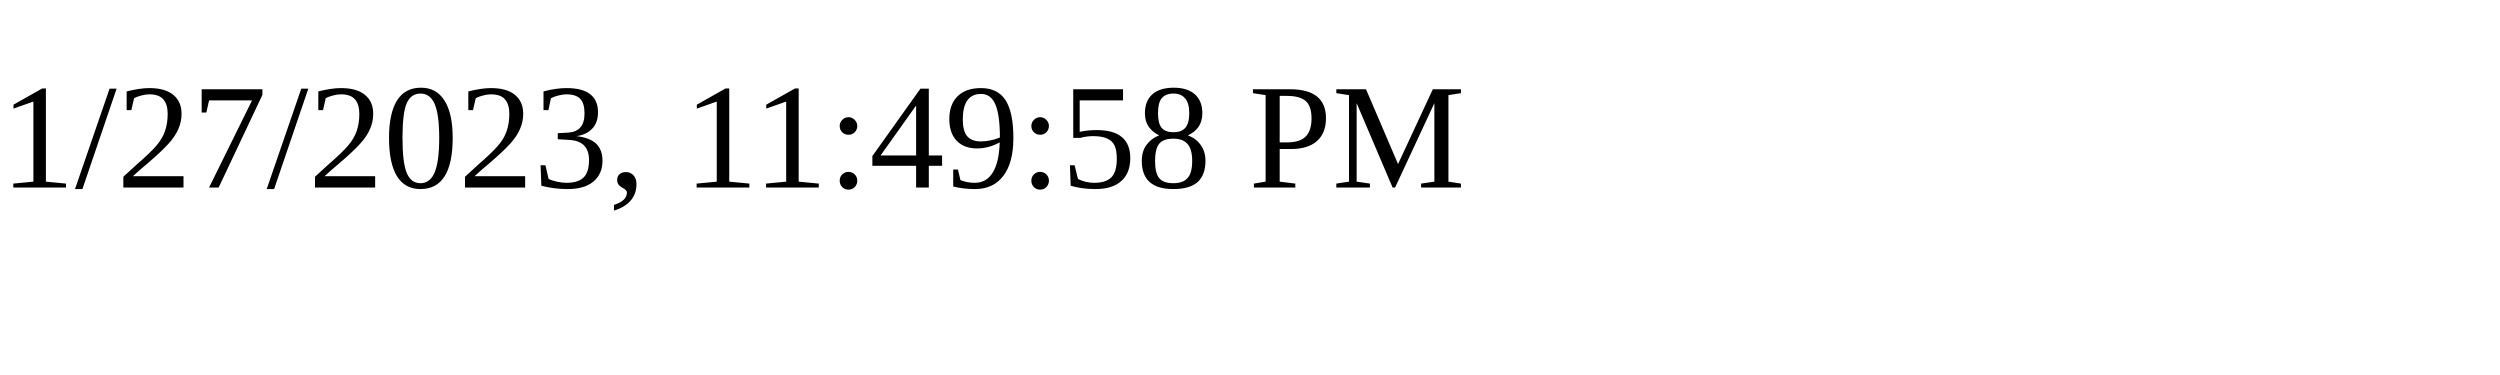
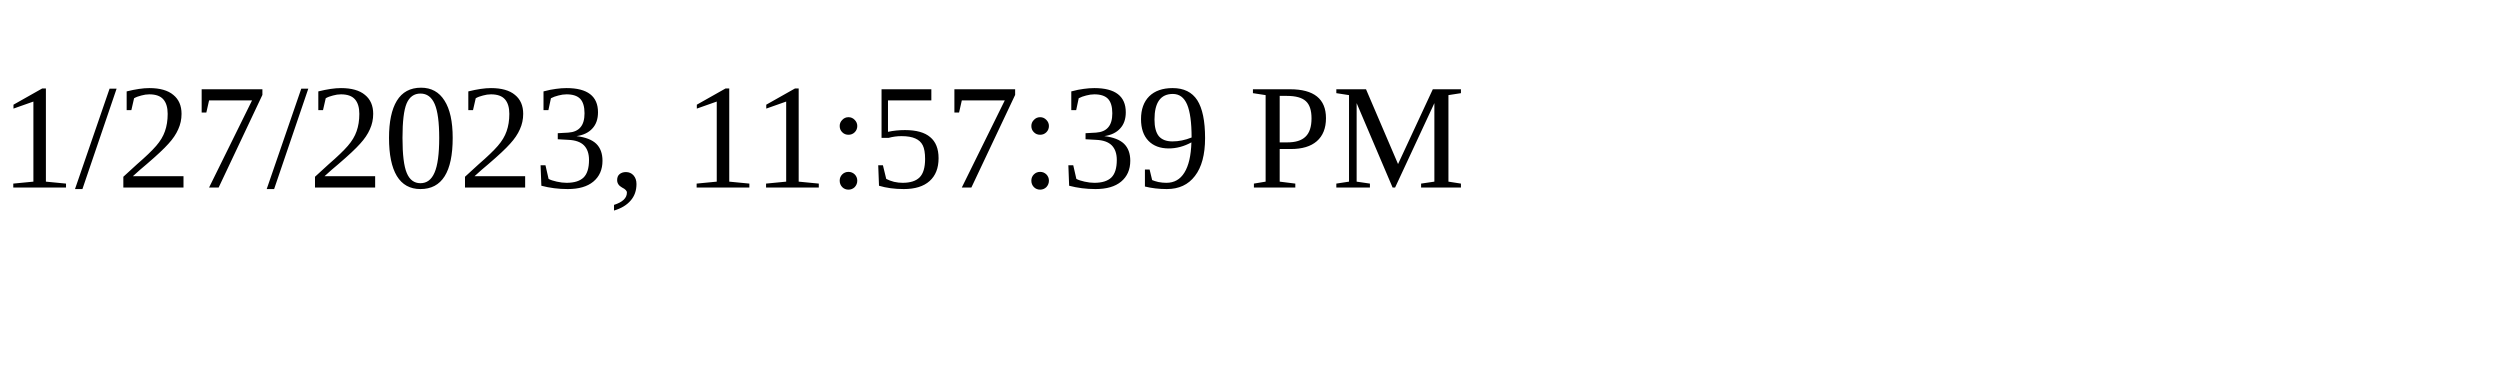
<svg xmlns="http://www.w3.org/2000/svg" height="30" width="200">
-   <text x="0" y="15">1/27/2023, 11:49:58 PM</text>
+   <text x="0" y="15">1/27/2023, 11:57:39 PM</text>
</svg>
